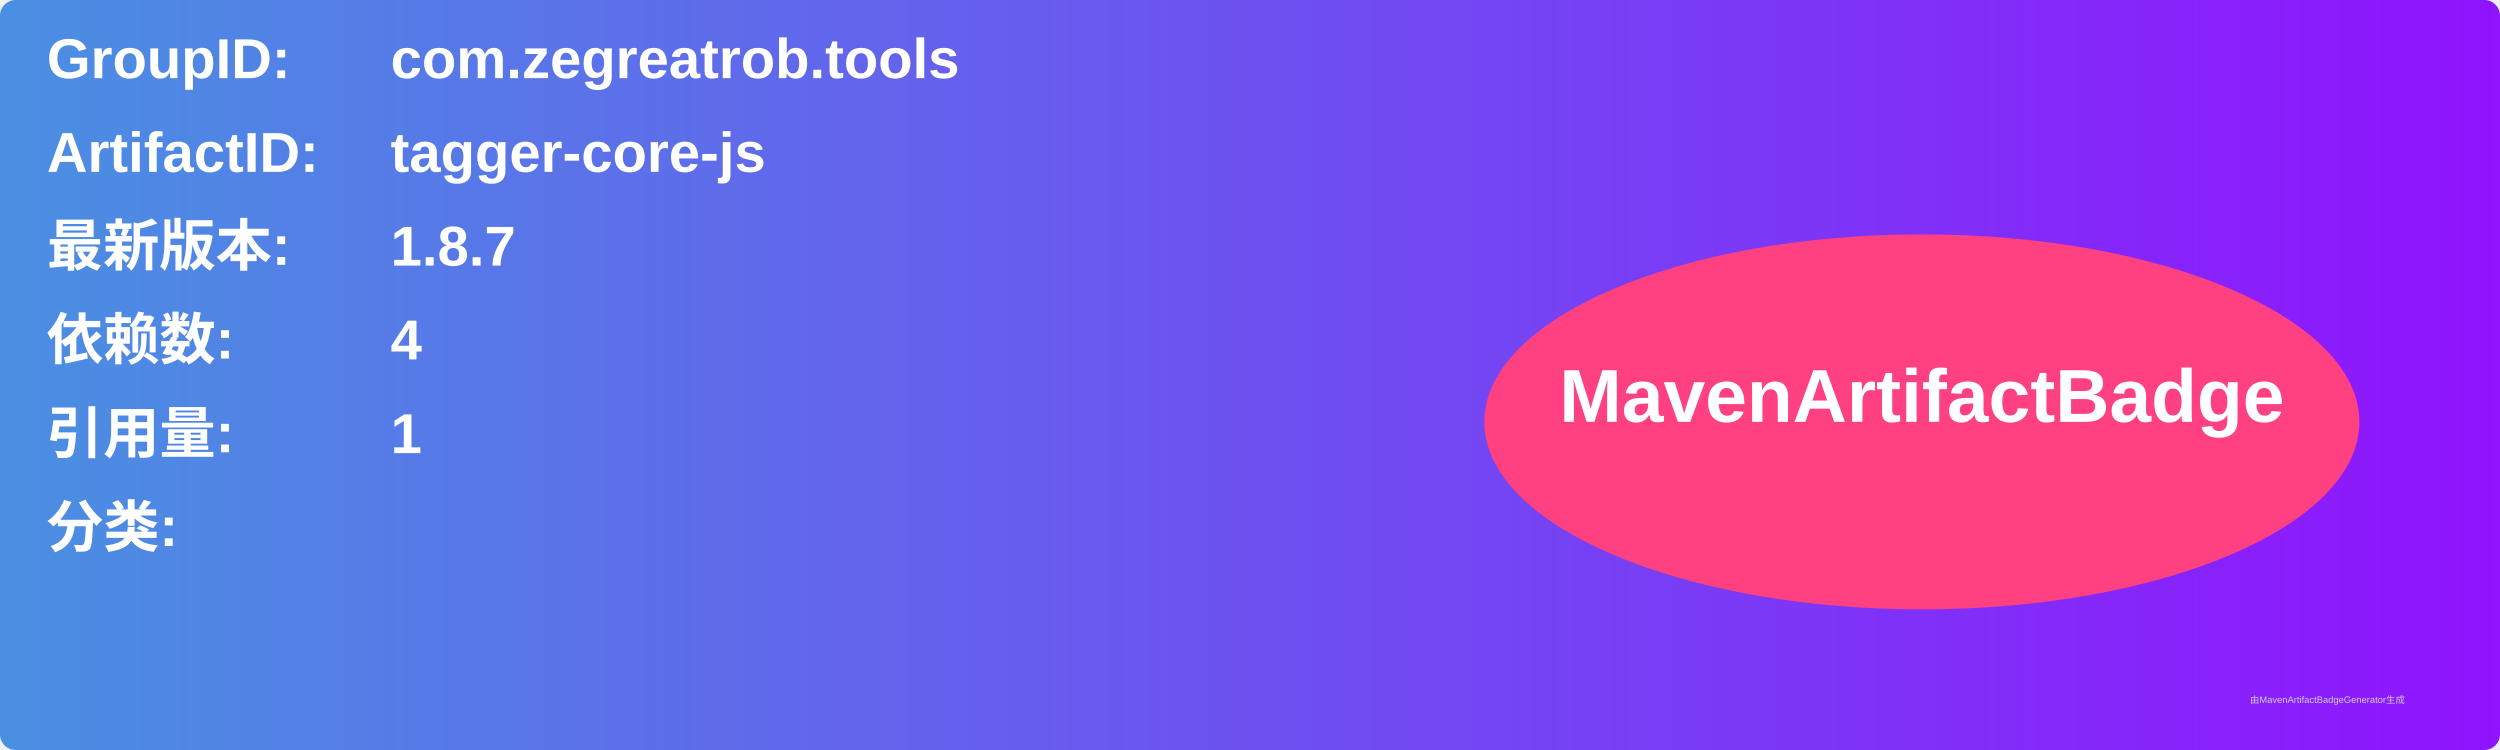
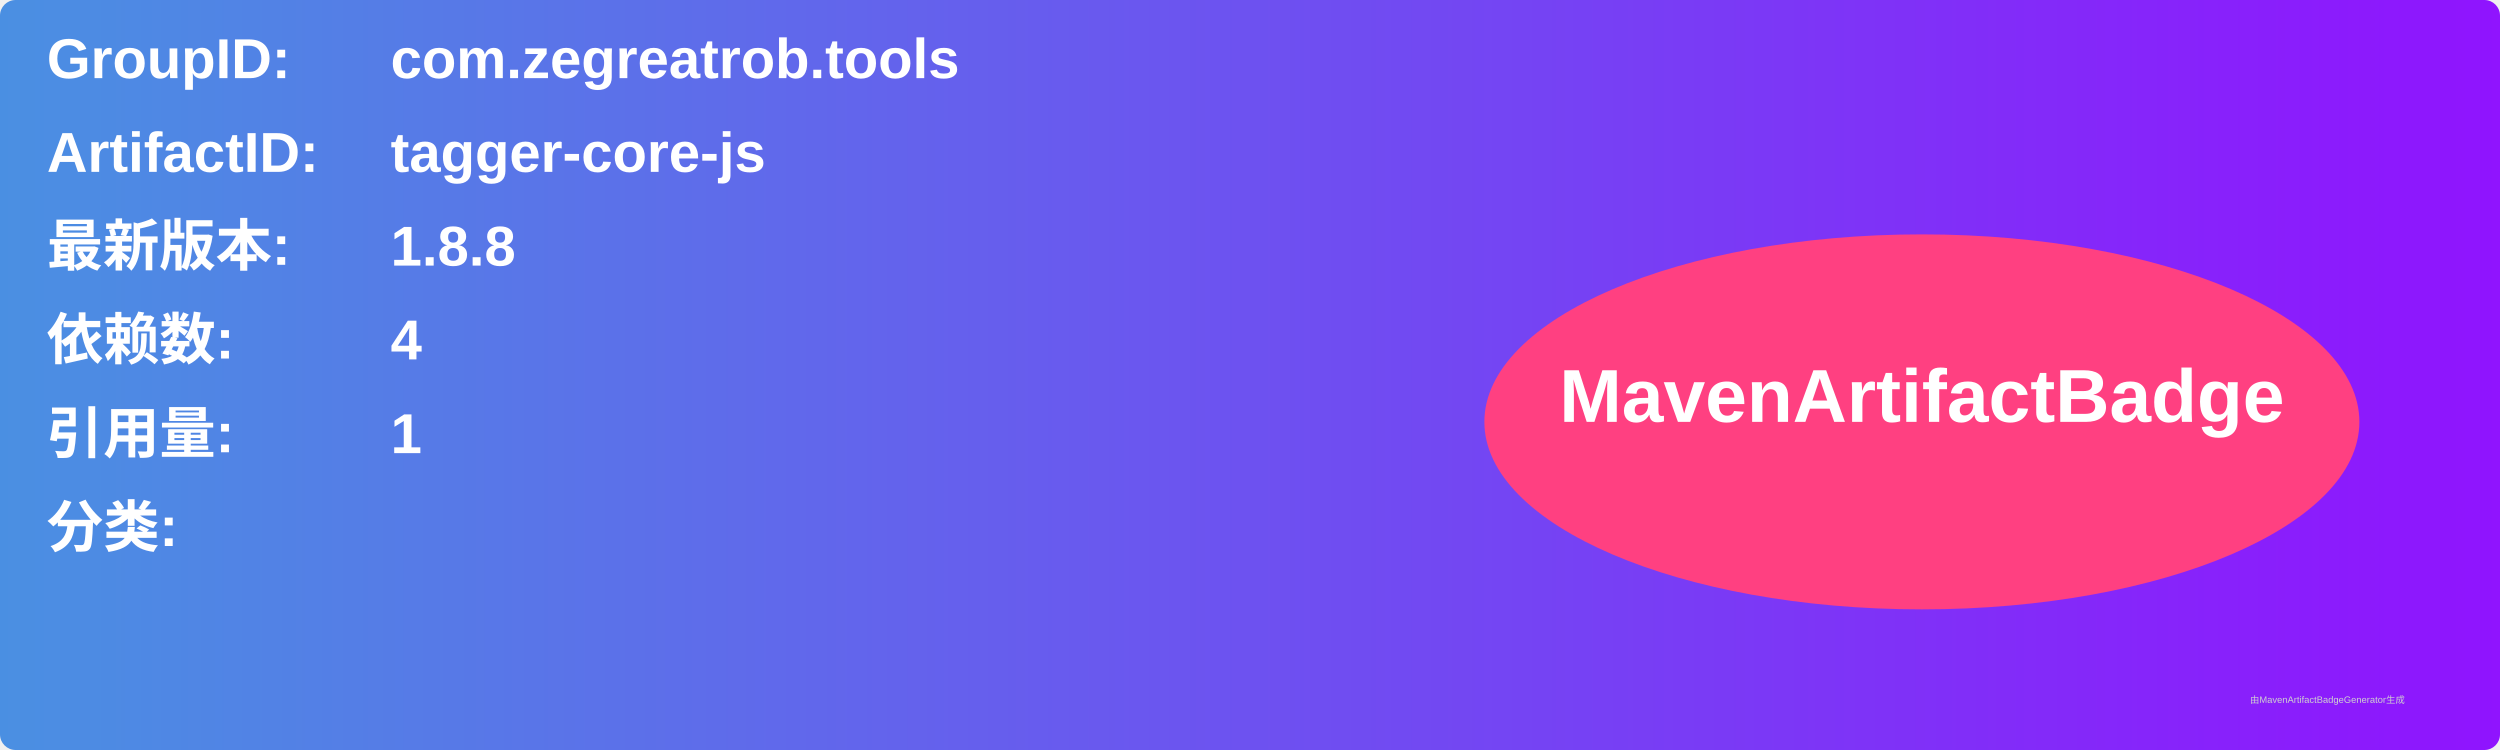
<svg xmlns="http://www.w3.org/2000/svg" width="800" height="240" viewBox="0 0 800 240">
  <linearGradient id="grad" x1="0%" y1="0%" x2="100%" y2="0%">
    <stop offset="0%" stop-color="#4a90e2" />
    <stop offset="100%" stop-color="#9013fe" />
  </linearGradient>
  <rect width="100%" height="100%" rx="5" ry="5" fill="url(#grad)" />
  <g transform="translate(15, 15)">
    <text x="0" y="10" font-family="Arial" font-size="18" fill="white" font-weight="bold" width="260">GroupID:</text>
    <text x="110" y="10" font-family="Arial" font-size="18" fill="white" font-weight="bold" width="460">com.zegreatrob.tools</text>
    <text x="0" y="40" font-family="Arial" font-size="18" fill="white" font-weight="bold" width="260">ArtifactID:</text>
    <text x="110" y="40" font-family="Arial" font-size="18" fill="white" font-weight="bold" width="460">tagger-core-js</text>
    <text x="0" y="70" font-family="Arial" font-size="18" fill="white" font-weight="bold">最新版本:</text>
    <text x="110" y="70" font-family="Arial" font-size="18" fill="white" font-weight="bold">
-       <tspan font-weight="bold">1.8.7</tspan>
+       <tspan font-weight="bold">1.8.8</tspan>
    </text>
    <text x="0" y="100" font-family="Arial" font-size="18" fill="white" font-weight="bold">依赖数: </text>
    <text x="110" y="100" font-family="Arial" font-size="18" fill="white">
      <tspan font-weight="bold">4</tspan>
    </text>
    <text x="0" y="130" font-family="Arial" font-size="18" fill="white" font-weight="bold">引用量: </text>
    <text x="110" y="130" font-family="Arial" font-size="18" fill="white">
      <tspan font-weight="bold">1</tspan>
    </text>
    <text x="0" y="160" font-family="Arial" font-size="18" fill="white" font-weight="bold">分类:</text>
    <text x="10" y="190" font-family="Arial" font-size="10" fill="white">
      <tspan font-weight="bold" />
    </text>
    <ellipse cx="600" cy="120" rx="140" ry="60" fill="#ff4081" />
    <text x="600" y="120" text-anchor="middle" font-family="Arial" font-size="24" fill="white" font-weight="bold">MavenArtifactBadge</text>
  </g>
  <text x="720" y="225" font-family="Arial" font-size="3" fill="#d0d0d0">由MavenArtifactBadgeGenerator生成</text>
</svg>
